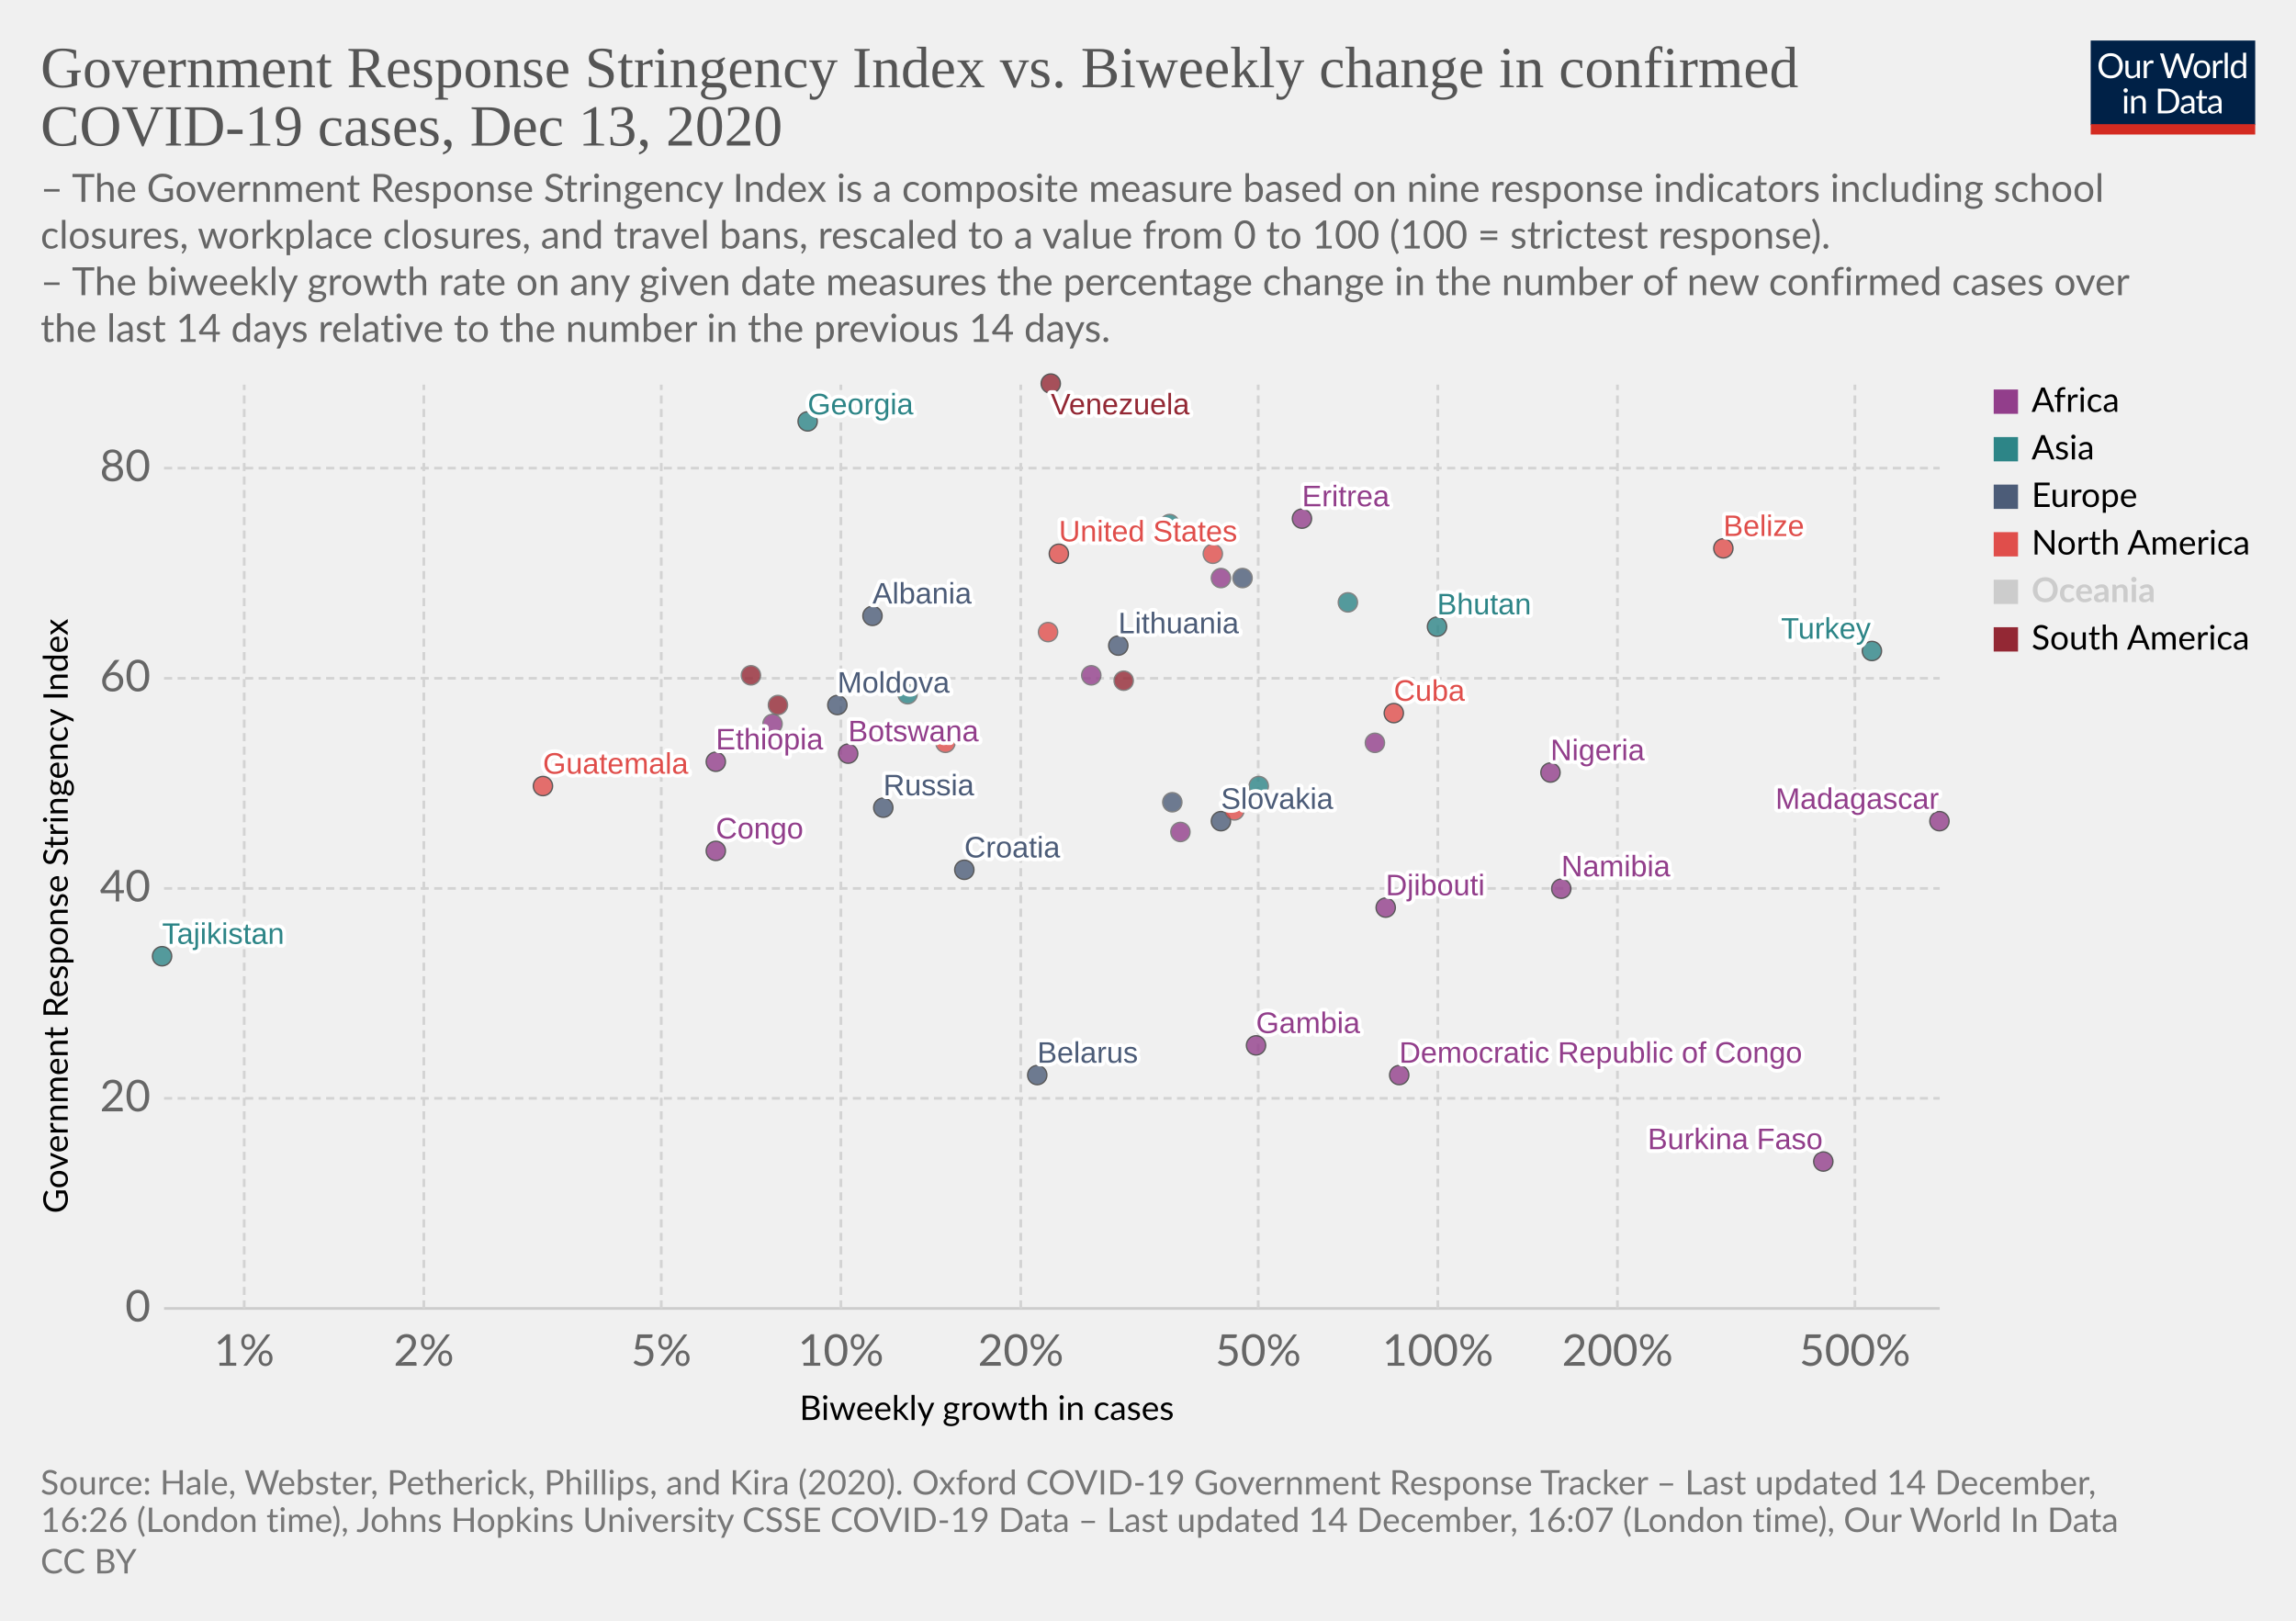
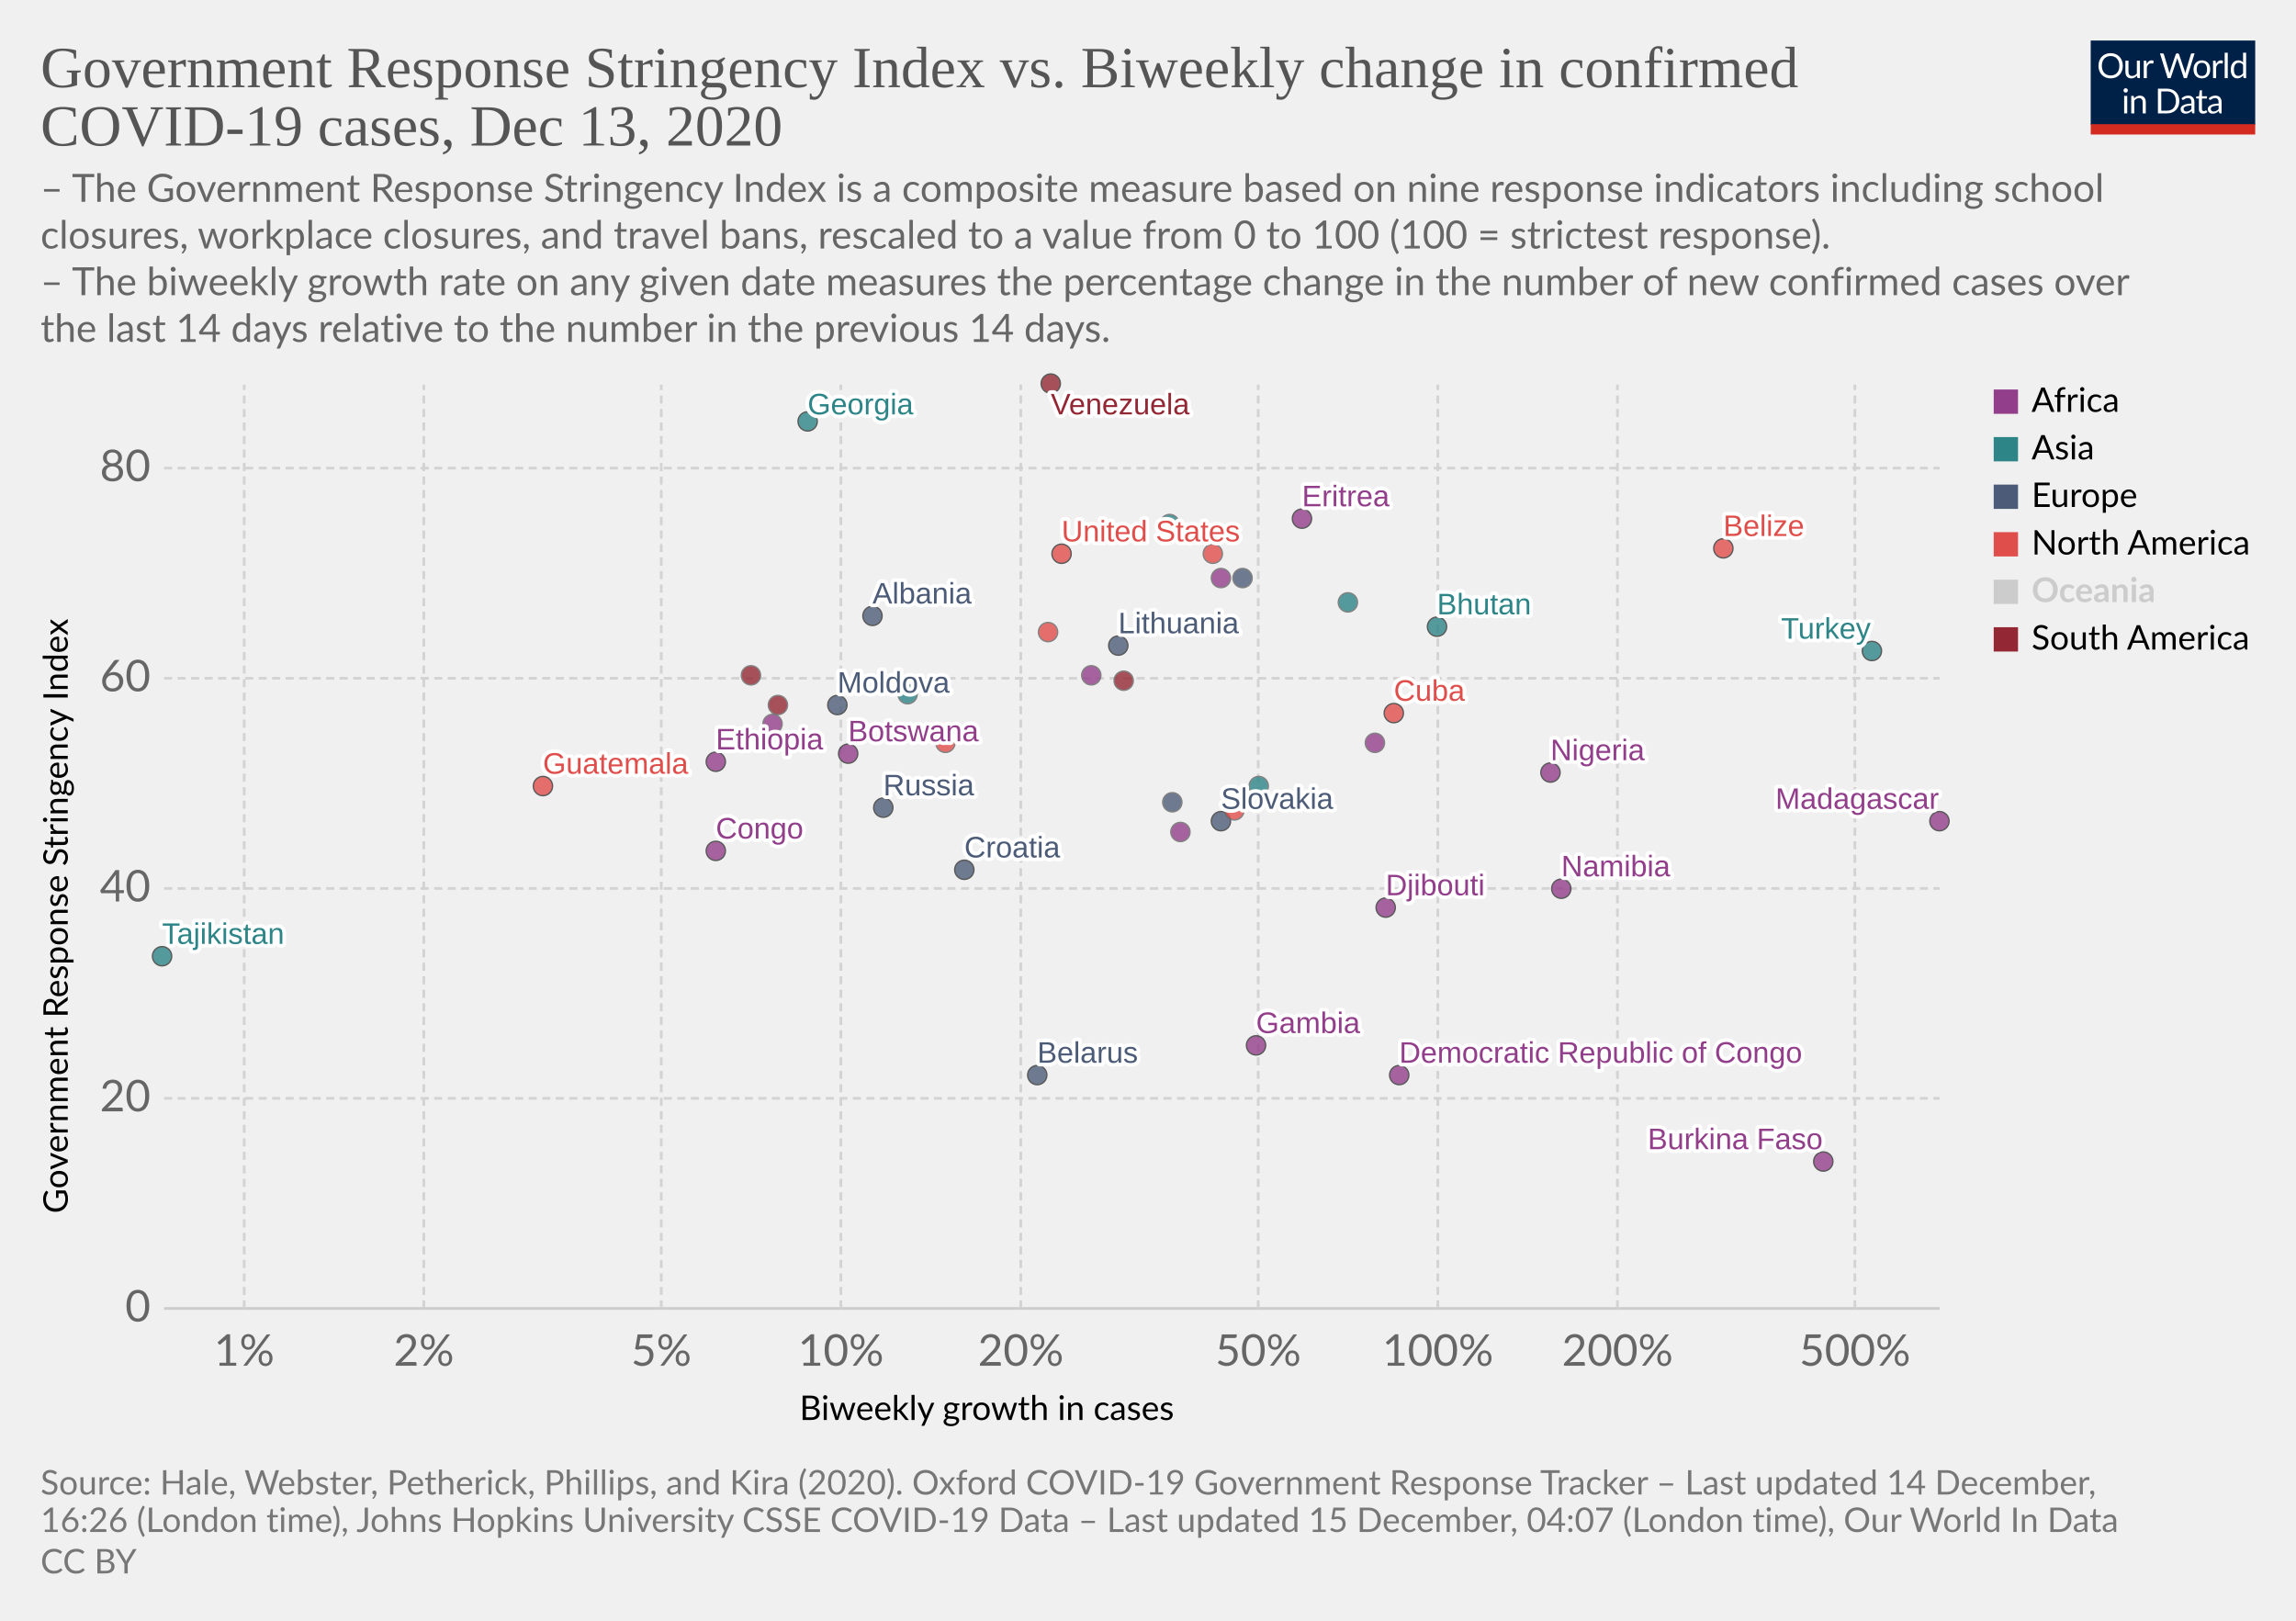
<svg xmlns="http://www.w3.org/2000/svg" version="1.1" style="background-color:#fff;-webkit-font-smoothing:antialiased" width="850" height="600" viewBox="0 0 850 600" font-family="Lato,'Helvetica Neue',Helvetica,Arial,sans-serif" font-size="18" text-rendering="optimizeLegibility">
  <g class="HeaderView">
    <g transform="matrix(.29 0 0 .29 774 15)">
      <svg width="210" height="120" viewBox="0 0 210 120" fill="none">
        <g clip-path="url(#clip0)">
          <path d="M0 0h210v107.89H0V0z" fill="#002147" />
          <path d="M40.98 32.25c0 2.36-.38 4.53-1.12 6.51a14.26 14.26 0 01-8.1 8.4c-1.9.78-4.02 1.17-6.34 1.17a16.6 16.6 0 01-6.33-1.17 14.31 14.31 0 01-8.08-8.4 18.29 18.29 0 01-1.12-6.51c0-2.36.38-4.53 1.12-6.5a14.32 14.32 0 018.07-8.44c1.92-.8 4.03-1.19 6.34-1.19 2.32 0 4.43.4 6.34 1.19 1.92.8 3.56 1.9 4.93 3.34a14.87 14.87 0 013.17 5.1 18.1 18.1 0 011.12 6.5zm-4.38 0c0-1.94-.26-3.68-.8-5.22a10.91 10.91 0 00-2.24-3.89 9.68 9.68 0 00-3.52-2.46 11.95 11.95 0 00-4.62-.86c-1.68 0-3.21.28-4.6.86a9.88 9.88 0 00-3.54 2.46 10.91 10.91 0 00-2.24 3.9c-.53 1.53-.8 3.27-.8 5.2 0 1.94.27 3.68.8 5.22a11.17 11.17 0 002.24 3.9 10.01 10.01 0 003.55 2.44c1.38.56 2.9.83 4.6.83 1.7 0 3.24-.27 4.61-.83a9.8 9.8 0 003.52-2.44 11.17 11.17 0 002.25-3.9c.53-1.54.8-3.28.8-5.21zm26.22-6.54V48H60.5c-.56 0-.9-.27-1.05-.81l-.31-2.4a12.45 12.45 0 01-3.26 2.6c-1.2.64-2.58.96-4.13.96-1.22 0-2.3-.2-3.24-.6a6.52 6.52 0 01-2.33-1.7 7.37 7.37 0 01-1.43-2.67c-.3-1.04-.46-2.2-.46-3.45V25.7h3.91v14.22c0 1.68.38 2.99 1.15 3.91.77.93 1.96 1.39 3.54 1.39 1.16 0 2.24-.27 3.23-.82a10.42 10.42 0 002.8-2.28V25.7h3.91zm8.61 4.47a9.94 9.94 0 012.6-3.56 5.64 5.64 0 013.76-1.3c.47 0 .92.05 1.34.15.44.1.83.27 1.17.49l-.3 2.92c-.09.37-.3.55-.66.55-.2 0-.5-.04-.9-.13a6.21 6.21 0 00-3.24.18c-.54.2-1.03.5-1.47.92-.42.4-.81.9-1.17 1.5-.33.58-.64 1.26-.92 2.02V48H67.7V25.71h2.25c.42 0 .72.08.88.25.16.16.27.44.33.83l.26 3.39zm61.16-13.7L122.75 48h-3.82l-7.99-24.05a21.95 21.95 0 01-.42-1.58 38.36 38.36 0 01-.44 1.58L102.05 48h-3.83L88.4 16.47h3.54c.38 0 .7.1.95.29.26.2.43.43.5.73l6.52 21.9c.1.4.2.83.28 1.28.1.46.2.94.29 1.46l.3-1.46c.12-.47.25-.9.38-1.27l7.41-21.91c.1-.25.26-.48.51-.69.27-.22.58-.33.95-.33h1.23c.38 0 .69.1.92.29.24.2.41.43.53.73l7.4 21.9a28.4 28.4 0 01.68 2.62 29.52 29.52 0 01.52-2.61l6.54-21.91c.07-.27.23-.5.48-.7.27-.21.58-.32.95-.32h3.32zm9.35 8.88c1.63 0 3.1.27 4.4.82a9.43 9.43 0 015.46 5.94c.5 1.4.74 2.98.74 4.73 0 1.76-.25 3.34-.74 4.75a9.43 9.43 0 01-5.46 5.92c-1.3.52-2.77.79-4.4.79-1.64 0-3.12-.27-4.44-.8a9.42 9.42 0 01-3.35-2.3c-.92-1-1.63-2.2-2.13-3.61-.49-1.41-.73-3-.73-4.75s.24-3.33.73-4.73c.5-1.43 1.2-2.64 2.13-3.63a9.4 9.4 0 013.35-2.31c1.32-.55 2.8-.82 4.44-.82zm0 19.89c2.2 0 3.84-.73 4.93-2.2 1.08-1.48 1.63-3.54 1.63-6.18 0-2.66-.55-4.72-1.63-6.2-1.09-1.49-2.73-2.23-4.93-2.23-1.12 0-2.09.2-2.93.57a5.7 5.7 0 00-2.06 1.65 7.5 7.5 0 00-1.24 2.67c-.26 1.04-.4 2.22-.4 3.54 0 2.64.55 4.7 1.64 6.18 1.1 1.47 2.76 2.2 4.99 2.2zm17.97-15.07a9.94 9.94 0 012.6-3.56 5.64 5.64 0 013.76-1.3c.47 0 .91.05 1.34.15.44.1.83.27 1.16.49l-.28 2.92c-.09.37-.31.55-.66.55-.2 0-.5-.04-.9-.13a6.2 6.2 0 00-3.24.18c-.54.2-1.03.5-1.47.92-.43.4-.82.9-1.17 1.5a13.1 13.1 0 00-.92 2.02V48h-3.94V25.71h2.24c.43 0 .72.08.88.25.17.16.28.44.33.83l.27 3.39zm15.04-14.59V48h-3.92V15.6h3.92zm19.55 15.43a6.22 6.22 0 00-2.38-2.05 6.7 6.7 0 00-2.86-.6c-2.07 0-3.66.75-4.77 2.23-1.12 1.48-1.68 3.6-1.68 6.33 0 1.46.13 2.7.38 3.74a7.29 7.29 0 001.1 2.56 4.35 4.35 0 001.78 1.45c.7.3 1.5.46 2.4.46 1.29 0 2.41-.3 3.36-.88a9.6 9.6 0 002.67-2.49V31.02zm3.91-15.43V48h-2.33c-.56 0-.9-.27-1.06-.81l-.35-2.71a12.13 12.13 0 01-3.25 2.77 8.28 8.28 0 01-4.23 1.06 7.31 7.31 0 01-6.14-2.9c-.73-.96-1.3-2.15-1.69-3.57a18.35 18.35 0 01.07-9.48 11.29 11.29 0 011.89-3.7 8.7 8.7 0 017.06-3.34 7.96 7.96 0 016.12 2.62V15.59h3.91zM46.61 70.71V93H42.7V70.71h3.91zm.84-7c0 .39-.08.75-.24 1.09a2.81 2.81 0 01-1.52 1.47 2.67 2.67 0 01-2.16 0 2.9 2.9 0 01-1.45-1.47 2.67 2.67 0 010-2.16c.15-.35.35-.65.6-.9.25-.27.53-.47.85-.62a2.67 2.67 0 012.16 0c.35.15.65.35.9.62.27.25.47.55.62.9.16.34.24.7.24 1.08zm7.97 10.24c.49-.54 1-1.04 1.54-1.48a9.85 9.85 0 013.66-1.84 8.96 8.96 0 015.43.35c.94.4 1.72.97 2.33 1.71a7.36 7.36 0 011.43 2.67c.32 1.04.49 2.19.49 3.45V93h-3.94V78.81c0-1.69-.4-3-1.17-3.92-.76-.93-1.93-1.4-3.5-1.4a6.6 6.6 0 00-3.25.83c-1 .56-1.92 1.31-2.77 2.27V93h-3.94V70.71h2.35c.56 0 .9.28 1.04.82l.3 2.42zm57.7 3.3c0 2.36-.37 4.5-1.11 6.44a14.3 14.3 0 01-3.17 4.98 14.1 14.1 0 01-4.93 3.2c-1.9.76-4.02 1.13-6.33 1.13H85.8V61.47h11.77c2.31 0 4.42.39 6.33 1.15a13.8 13.8 0 018.1 8.18 17.75 17.75 0 011.12 6.45zm-4.37 0c0-1.94-.26-3.67-.8-5.2a10.94 10.94 0 00-2.23-3.87 9.57 9.57 0 00-3.53-2.42 12.23 12.23 0 00-4.61-.83h-7.5v24.62h7.5c1.7 0 3.24-.28 4.61-.84a9.7 9.7 0 003.53-2.4 10.94 10.94 0 002.24-3.87c.53-1.53.8-3.26.8-5.2zm19.8 5.72c-1.8.06-3.34.2-4.62.44-1.26.22-2.3.51-3.1.88-.8.36-1.37.8-1.74 1.3-.35.5-.53 1.05-.53 1.67 0 .58.1 1.1.3 1.52a3 3 0 00.76 1.05c.34.27.73.46 1.17.6.45.11.94.17 1.45.17a7.28 7.28 0 003.5-.81 11.95 11.95 0 002.82-2.2v-4.62zm-12.65-9.11a12.73 12.73 0 013.98-2.66c1.43-.59 3-.88 4.73-.88 1.25 0 2.36.2 3.33.61a6.81 6.81 0 013.94 4.38c.33 1.04.5 2.19.5 3.43V93h-1.74a1.8 1.8 0 01-.88-.18c-.2-.13-.36-.38-.48-.74l-.44-2.12c-.59.55-1.16 1.03-1.72 1.46a9.48 9.48 0 01-3.74 1.7c-.69.15-1.46.23-2.3.23-.87 0-1.69-.12-2.45-.35a5.34 5.34 0 01-3.34-2.93 6.64 6.64 0 01-.49-2.64c0-.88.25-1.72.73-2.53a6.33 6.33 0 012.35-2.17c1.09-.63 2.5-1.15 4.25-1.54 1.75-.41 3.89-.65 6.42-.7v-1.75c0-1.73-.37-3.03-1.12-3.91-.75-.9-1.84-1.34-3.28-1.34-.97 0-1.78.12-2.44.37-.64.23-1.2.5-1.7.81l-1.23.82c-.33.23-.67.35-1 .35-.27 0-.5-.07-.69-.2a2.1 2.1 0 01-.48-.53l-.7-1.25zm27.67 19.5c-1.76 0-3.12-.5-4.07-1.48-.94-.98-1.41-2.4-1.41-4.25V74h-2.68a.9.9 0 01-.6-.2c-.16-.14-.24-.36-.24-.66v-1.56l3.65-.46.9-6.89a.9.9 0 01.29-.52.88.88 0 01.62-.22H142v7.67h6.44V74H142v13.38c0 .94.22 1.63.68 2.09.45.45 1.04.68 1.76.68a3.21 3.21 0 001.85-.53l.55-.35c.16-.12.3-.18.41-.18.2 0 .4.13.55.38l1.15 1.87a7.45 7.45 0 01-2.44 1.5c-.96.35-1.94.52-2.95.52zm19.68-10.4c-1.8.07-3.34.21-4.62.45-1.26.22-2.3.51-3.1.88-.8.36-1.37.8-1.74 1.3-.35.5-.53 1.05-.53 1.67 0 .58.1 1.1.3 1.52.18.42.44.77.76 1.05.34.27.73.46 1.17.6.45.11.94.17 1.45.17a7.3 7.3 0 003.5-.81 12.04 12.04 0 002.82-2.2v-4.62zm-12.65-9.1a12.72 12.72 0 013.99-2.66c1.42-.59 3-.88 4.72-.88 1.25 0 2.36.2 3.33.61a6.81 6.81 0 013.94 4.38c.33 1.04.5 2.19.5 3.43V93h-1.74a1.8 1.8 0 01-.88-.18c-.2-.13-.36-.38-.48-.74l-.44-2.12c-.59.55-1.16 1.03-1.72 1.46a9.48 9.48 0 01-3.74 1.7c-.69.15-1.46.23-2.3.23-.87 0-1.69-.12-2.45-.35a5.33 5.33 0 01-3.34-2.93 6.62 6.62 0 01-.49-2.64c0-.88.25-1.72.73-2.53a6.33 6.33 0 012.35-2.17c1.09-.63 2.5-1.15 4.25-1.54a31.2 31.2 0 016.42-.7v-1.75c0-1.73-.37-3.03-1.12-3.91-.75-.9-1.84-1.34-3.28-1.34-.97 0-1.78.12-2.44.37-.64.23-1.2.5-1.7.81-.46.3-.87.57-1.22.82-.34.23-.68.35-1.02.35-.26 0-.49-.07-.68-.2a1.88 1.88 0 01-.48-.53l-.7-1.25z" fill="#fff" />
          <path fill="#D42B21" d="M0 106.79h210V120H0z" />
        </g>
        <defs>
          <clipPath id="clip0">
            <path fill="#fff" d="M0 0h210v120H0z" />
          </clipPath>
        </defs>
      </svg>
    </g>
    <a href="https://ourworldindata.org/grapher/government-response-stringency-index-vs-biweekly-change-in-confirmed-covid-19-cases?time=latest" target="_blank" rel="noopener" font-family="&quot;Playfair Display&quot;,Georgia,&quot;Times New Roman&quot;,serif">
      <text font-size="21.6" x="15" y="32.3" fill="#555">
        <tspan x="15" y="32.28">Government Response Stringency Index vs. Biweekly change in confirmed</tspan>
        <tspan x="15" y="53.88">COVID-19 cases, Dec 13, 2020</tspan>
      </text>
    </a>
    <text font-size="14.4" x="15" y="74.7" fill="#666">
      <tspan x="15" y="74.72">– The Government Response Stringency Index is a composite measure based on nine response indicators including school</tspan>
      <tspan x="15" y="92">closures, workplace closures, and travel bans, rescaled to a value from 0 to 100 (100 = strictest response).</tspan>
      <tspan x="15" y="109.28"> – The biweekly growth rate on any given date measures the percentage change in the number of new confirmed cases over</tspan>
      <tspan x="15" y="126.56">the last 14 days relative to the number in the previous 14 days.</tspan>
    </text>
  </g>
  <g class="ScatterPlot">
    <g class="DualAxisView">
      <g class="HorizontalAxis">
        <text font-size="12.6" x="296" y="525.7">
          <tspan x="295.99" y="525.68">Biweekly growth in cases</tspan>
        </text>
        <text x="90.4" y="505.6" fill="#666" text-anchor="middle" font-size="16.2">1%</text>
        <text x="156.9" y="505.6" fill="#666" text-anchor="middle" font-size="16.2">2%</text>
        <text x="244.8" y="505.6" fill="#666" text-anchor="middle" font-size="16.2">5%</text>
        <text x="311.3" y="505.6" fill="#666" text-anchor="middle" font-size="16.2">10%</text>
        <text x="377.9" y="505.6" fill="#666" text-anchor="middle" font-size="16.2">20%</text>
        <text x="465.8" y="505.6" fill="#666" text-anchor="middle" font-size="16.2">50%</text>
        <text x="532.3" y="505.6" fill="#666" text-anchor="middle" font-size="16.2">100%</text>
        <text x="598.8" y="505.6" fill="#666" text-anchor="middle" font-size="16.2">200%</text>
        <text x="686.7" y="505.6" fill="#666" text-anchor="middle" font-size="16.2">500%</text>
      </g>
      <g class="VerticalAxis">
        <text font-size="12.6" x="-449.2" y="25.1" transform="rotate(-90)">
          <tspan x="-449.2" y="25.08">Government Response Stringency Index</tspan>
        </text>
        <text x="55.74" y="484.4" fill="#666" dominant-baseline="middle" text-anchor="end" font-size="16.2">0</text>
        <text x="55.74" y="406.6" fill="#666" dominant-baseline="middle" text-anchor="end" font-size="16.2">20</text>
        <text x="55.74" y="328.9" fill="#666" dominant-baseline="middle" text-anchor="end" font-size="16.2">40</text>
        <text x="55.74" y="251.1" fill="#666" dominant-baseline="middle" text-anchor="end" font-size="16.2">60</text>
        <text x="55.74" y="173.3" fill="#666" dominant-baseline="middle" text-anchor="end" font-size="16.2">80</text>
      </g>
      <g class="AxisGridLines horizontalLines">
        <path stroke="#ccc" d="M60.74 484.4h657.35" />
        <path stroke="#d3d3d3" stroke-dasharray="3,2" d="M60.74 406.6h657.35M60.74 328.9h657.35M60.74 251.1h657.35M60.74 173.3h657.35" />
      </g>
      <g class="AxisGridLines verticalLines" stroke="#d3d3d3" stroke-dasharray="3,2">
        <path d="M90.4 484.4v-342M156.9 484.4v-342M244.8 484.4v-342M311.3 484.4v-342M377.9 484.4v-342M465.8 484.4v-342M532.3 484.4v-342M598.8 484.4v-342M686.7 484.4v-342" />
      </g>
    </g>
    <g class="PointsWithLabels clickable" clip-path="url(#a)" font-family="Arial, sans-serif">
      <path fill="rgba(255,255,255,0)" d="M60.74 142.4h657.35v342H60.74z" />
      <defs>
        <clipPath id="a">
          <path d="M50.74 132.4h677.35v362H50.74z" />
        </clipPath>
      </defs>
      <g class="key-Russia_0">
        <circle cx="327" cy="299" r="3.57" fill="#4C5C78" opacity=".8" stroke="#333" stroke-width=".5" />
      </g>
      <g class="key-United-States_0">
-         <circle cx="392" cy="205" r="3.57" fill="#E04E4B" opacity=".8" stroke="#333" stroke-width=".5" />
+         <circle cx="393" cy="205" r="3.57" fill="#E04E4B" opacity=".8" stroke="#333" stroke-width=".5" />
      </g>
      <g class="key-Albania_0">
        <circle cx="323" cy="228" r="3.57" fill="#4C5C78" opacity=".8" stroke="#333" stroke-width=".5" />
      </g>
      <g class="key-Nigeria_0">
        <circle cx="574" cy="286" r="3.57" fill="#923E8B" opacity=".8" stroke="#333" stroke-width=".5" />
      </g>
      <g class="key-Namibia_0">
        <circle cx="578" cy="329" r="3.57" fill="#923E8B" opacity=".8" stroke="#333" stroke-width=".5" />
      </g>
      <g class="key-Moldova_0">
        <circle cx="310" cy="261" r="3.57" fill="#4C5C78" opacity=".8" stroke="#333" stroke-width=".5" />
      </g>
      <g class="key-Mexico_0">
        <circle cx="449" cy="205" r="3.57" fill="#E04E4B" opacity=".8" stroke="#666" stroke-width=".5" />
      </g>
      <g class="key-Madagascar_0">
        <circle cx="718" cy="304" r="3.57" fill="#923E8B" opacity=".8" stroke="#333" stroke-width=".5" />
      </g>
      <g class="key-Lithuania_0">
        <circle cx="414" cy="239" r="3.57" fill="#4C5C78" opacity=".8" stroke="#333" stroke-width=".5" />
      </g>
      <g class="key-Azerbaijan_0">
        <circle cx="433" cy="194" r="3.57" fill="#2D8587" opacity=".8" stroke="#666" stroke-width=".5" />
      </g>
      <g class="key-Bahrain_0">
        <circle cx="336" cy="257" r="3.57" fill="#2D8587" opacity=".8" stroke="#666" stroke-width=".5" />
      </g>
      <g class="key-Belarus_0">
        <circle cx="384" cy="398" r="3.57" fill="#4C5C78" opacity=".8" stroke="#333" stroke-width=".5" />
      </g>
      <g class="key-Belize_0">
        <circle cx="638" cy="203" r="3.57" fill="#E04E4B" opacity=".8" stroke="#333" stroke-width=".5" />
      </g>
      <g class="key-Bhutan_0">
        <circle cx="532" cy="232" r="3.57" fill="#2D8587" opacity=".8" stroke="#333" stroke-width=".5" />
      </g>
      <g class="key-Botswana_0">
        <circle cx="314" cy="279" r="3.57" fill="#923E8B" opacity=".8" stroke="#333" stroke-width=".5" />
      </g>
      <g class="key-Brazil_0">
        <circle cx="416" cy="252" r="3.57" fill="#932834" opacity=".8" stroke="#666" stroke-width=".5" />
      </g>
      <g class="key-Burkina-Faso_0">
        <circle cx="675" cy="430" r="3.57" fill="#923E8B" opacity=".8" stroke="#333" stroke-width=".5" />
      </g>
      <g class="key-Canada_0">
        <circle cx="388" cy="234" r="3.57" fill="#E04E4B" opacity=".8" stroke="#666" stroke-width=".5" />
      </g>
      <g class="key-Slovakia_0">
        <circle cx="452" cy="304" r="3.57" fill="#4C5C78" opacity=".8" stroke="#333" stroke-width=".5" />
      </g>
      <g class="key-Guatemala_0">
        <circle cx="201" cy="291" r="3.57" fill="#E04E4B" opacity=".8" stroke="#333" stroke-width=".5" />
      </g>
      <g class="key-Gambia_0">
        <circle cx="465" cy="387" r="3.57" fill="#923E8B" opacity=".8" stroke="#333" stroke-width=".5" />
      </g>
      <g class="key-Georgia_0">
        <circle cx="299" cy="156" r="3.57" fill="#2D8587" opacity=".8" stroke="#333" stroke-width=".5" />
      </g>
      <g class="key-Gabon_0">
        <circle cx="286" cy="268" r="3.57" fill="#923E8B" opacity=".8" stroke="#666" stroke-width=".5" />
      </g>
      <g class="key-Djibouti_0">
        <circle cx="513" cy="336" r="3.57" fill="#923E8B" opacity=".8" stroke="#333" stroke-width=".5" />
      </g>
      <g class="key-Estonia_0">
        <circle cx="434" cy="297" r="3.57" fill="#4C5C78" opacity=".8" stroke="#666" stroke-width=".5" />
      </g>
      <g class="key-Eritrea_0">
        <circle cx="482" cy="192" r="3.57" fill="#923E8B" opacity=".8" stroke="#333" stroke-width=".5" />
      </g>
      <g class="key-Ethiopia_0">
        <circle cx="265" cy="282" r="3.57" fill="#923E8B" opacity=".8" stroke="#333" stroke-width=".5" />
      </g>
      <g class="key-Dominican-Republic_0">
        <circle cx="350" cy="275" r="3.57" fill="#E04E4B" opacity=".8" stroke="#666" stroke-width=".5" />
      </g>
      <g class="key-Cyprus_0">
        <circle cx="460" cy="214" r="3.57" fill="#4C5C78" opacity=".8" stroke="#666" stroke-width=".5" />
      </g>
      <g class="key-Cuba_0">
        <circle cx="516" cy="264" r="3.57" fill="#E04E4B" opacity=".8" stroke="#333" stroke-width=".5" />
      </g>
      <g class="key-Croatia_0">
        <circle cx="357" cy="322" r="3.57" fill="#4C5C78" opacity=".8" stroke="#333" stroke-width=".5" />
      </g>
      <g class="key-Democratic-Republic-of-Congo_0">
        <circle cx="518" cy="398" r="3.57" fill="#923E8B" opacity=".8" stroke="#333" stroke-width=".5" />
      </g>
      <g class="key-Zambia_0">
        <circle cx="437" cy="308" r="3.57" fill="#923E8B" opacity=".8" stroke="#666" stroke-width=".5" />
      </g>
      <g class="key-Egypt_0">
        <circle cx="404" cy="250" r="3.57" fill="#923E8B" opacity=".8" stroke="#666" stroke-width=".5" />
      </g>
      <g class="key-Uganda_0">
        <circle cx="509" cy="275" r="3.57" fill="#923E8B" opacity=".8" stroke="#666" stroke-width=".5" />
      </g>
      <g class="key-Turkey_0">
        <circle cx="693" cy="241" r="3.57" fill="#2D8587" opacity=".8" stroke="#333" stroke-width=".5" />
      </g>
      <g class="key-Tajikistan_0">
        <circle cx="60" cy="354" r="3.57" fill="#2D8587" opacity=".8" stroke="#333" stroke-width=".5" />
      </g>
      <g class="key-Zimbabwe_0">
        <circle cx="452" cy="214" r="3.57" fill="#923E8B" opacity=".8" stroke="#666" stroke-width=".5" />
      </g>
      <g class="key-South-Korea_0">
        <circle cx="499" cy="223" r="3.57" fill="#2D8587" opacity=".8" stroke="#666" stroke-width=".5" />
      </g>
      <g class="key-Sri-Lanka_0">
        <circle cx="466" cy="291" r="3.57" fill="#2D8587" opacity=".8" stroke="#666" stroke-width=".5" />
      </g>
      <g class="key-Suriname_0">
        <circle cx="288" cy="261" r="3.57" fill="#932834" opacity=".8" stroke="#666" stroke-width=".5" />
      </g>
      <g class="key-Venezuela_0">
        <circle cx="389" cy="142" r="3.57" fill="#932834" opacity=".8" stroke="#333" stroke-width=".5" />
      </g>
      <g class="key-El-Salvador_0">
        <circle cx="457" cy="300" r="3.57" fill="#E04E4B" opacity=".8" stroke="#666" stroke-width=".5" />
      </g>
      <g class="key-Congo_0">
        <circle cx="265" cy="315" r="3.57" fill="#923E8B" opacity=".8" stroke="#333" stroke-width=".5" />
      </g>
      <g class="key-Colombia_0">
        <circle cx="278" cy="250" r="3.57" fill="#932834" opacity=".8" stroke="#666" stroke-width=".5" />
      </g>
      <g class="backgroundLabels" fill="#333" font-size="11" font-weight="400">
        <text x="327" y="294.43" fill="#fff" stroke="#fff" stroke-linecap="round" stroke-linejoin="round" stroke-width=".25em">Russia</text>
        <text x="327" y="294.43" fill="#4C5C78">Russia</text>
-         <text x="392" y="200.43" fill="#fff" stroke="#fff" stroke-linecap="round" stroke-linejoin="round" stroke-width=".25em">United States</text>
-         <text x="392" y="200.43" fill="#E04E4B">United States</text>
+         <text x="393" y="200.43" fill="#fff" stroke="#fff" stroke-linecap="round" stroke-linejoin="round" stroke-width=".25em">United States</text>
+         <text x="393" y="200.43" fill="#E04E4B">United States</text>
        <text x="323" y="223.43" fill="#fff" stroke="#fff" stroke-linecap="round" stroke-linejoin="round" stroke-width=".25em">Albania</text>
        <text x="323" y="223.43" fill="#4C5C78">Albania</text>
        <text x="574" y="281.43" fill="#fff" stroke="#fff" stroke-linecap="round" stroke-linejoin="round" stroke-width=".25em">Nigeria</text>
        <text x="574" y="281.43" fill="#923E8B">Nigeria</text>
        <text x="578" y="324.43" fill="#fff" stroke="#fff" stroke-linecap="round" stroke-linejoin="round" stroke-width=".25em">Namibia</text>
        <text x="578" y="324.43" fill="#923E8B">Namibia</text>
        <text x="310" y="256.43" fill="#fff" stroke="#fff" stroke-linecap="round" stroke-linejoin="round" stroke-width=".25em">Moldova</text>
        <text x="310" y="256.43" fill="#4C5C78">Moldova</text>
        <text x="657.28" y="299.43" fill="#fff" stroke="#fff" stroke-linecap="round" stroke-linejoin="round" stroke-width=".25em">Madagascar</text>
        <text x="657.28" y="299.43" fill="#923E8B">Madagascar</text>
        <text x="414" y="234.43" fill="#fff" stroke="#fff" stroke-linecap="round" stroke-linejoin="round" stroke-width=".25em">Lithuania</text>
        <text x="414" y="234.43" fill="#4C5C78">Lithuania</text>
        <text x="384" y="393.43" fill="#fff" stroke="#fff" stroke-linecap="round" stroke-linejoin="round" stroke-width=".25em">Belarus</text>
        <text x="384" y="393.43" fill="#4C5C78">Belarus</text>
        <text x="638" y="198.43" fill="#fff" stroke="#fff" stroke-linecap="round" stroke-linejoin="round" stroke-width=".25em">Belize</text>
        <text x="638" y="198.43" fill="#E04E4B">Belize</text>
        <text x="532" y="227.43" fill="#fff" stroke="#fff" stroke-linecap="round" stroke-linejoin="round" stroke-width=".25em">Bhutan</text>
        <text x="532" y="227.43" fill="#2D8587">Bhutan</text>
        <text x="314" y="274.43" fill="#fff" stroke="#fff" stroke-linecap="round" stroke-linejoin="round" stroke-width=".25em">Botswana</text>
        <text x="314" y="274.43" fill="#923E8B">Botswana</text>
        <text x="609.99" y="425.43" fill="#fff" stroke="#fff" stroke-linecap="round" stroke-linejoin="round" stroke-width=".25em">Burkina Faso</text>
        <text x="609.99" y="425.43" fill="#923E8B">Burkina Faso</text>
        <text x="452" y="299.43" fill="#fff" stroke="#fff" stroke-linecap="round" stroke-linejoin="round" stroke-width=".25em">Slovakia</text>
        <text x="452" y="299.43" fill="#4C5C78">Slovakia</text>
        <text x="201" y="286.43" fill="#fff" stroke="#fff" stroke-linecap="round" stroke-linejoin="round" stroke-width=".25em">Guatemala</text>
        <text x="201" y="286.43" fill="#E04E4B">Guatemala</text>
        <text x="465" y="382.43" fill="#fff" stroke="#fff" stroke-linecap="round" stroke-linejoin="round" stroke-width=".25em">Gambia</text>
        <text x="465" y="382.43" fill="#923E8B">Gambia</text>
        <text x="299" y="153.4" fill="#fff" stroke="#fff" stroke-linecap="round" stroke-linejoin="round" stroke-width=".25em">Georgia</text>
        <text x="299" y="153.4" fill="#2D8587">Georgia</text>
        <text x="513" y="331.43" fill="#fff" stroke="#fff" stroke-linecap="round" stroke-linejoin="round" stroke-width=".25em">Djibouti</text>
        <text x="513" y="331.43" fill="#923E8B">Djibouti</text>
        <text x="482" y="187.43" fill="#fff" stroke="#fff" stroke-linecap="round" stroke-linejoin="round" stroke-width=".25em">Eritrea</text>
        <text x="482" y="187.43" fill="#923E8B">Eritrea</text>
        <text x="265" y="277.43" fill="#fff" stroke="#fff" stroke-linecap="round" stroke-linejoin="round" stroke-width=".25em">Ethiopia</text>
        <text x="265" y="277.43" fill="#923E8B">Ethiopia</text>
        <text x="516" y="259.43" fill="#fff" stroke="#fff" stroke-linecap="round" stroke-linejoin="round" stroke-width=".25em">Cuba</text>
        <text x="516" y="259.43" fill="#E04E4B">Cuba</text>
        <text x="357" y="317.43" fill="#fff" stroke="#fff" stroke-linecap="round" stroke-linejoin="round" stroke-width=".25em">Croatia</text>
        <text x="357" y="317.43" fill="#4C5C78">Croatia</text>
        <text x="518" y="393.43" fill="#fff" stroke="#fff" stroke-linecap="round" stroke-linejoin="round" stroke-width=".25em">Democratic Republic of Congo</text>
        <text x="518" y="393.43" fill="#923E8B">Democratic Republic of Congo</text>
        <text x="659.34" y="236.43" fill="#fff" stroke="#fff" stroke-linecap="round" stroke-linejoin="round" stroke-width=".25em">Turkey</text>
        <text x="659.34" y="236.43" fill="#2D8587">Turkey</text>
        <text x="60" y="349.43" fill="#fff" stroke="#fff" stroke-linecap="round" stroke-linejoin="round" stroke-width=".25em">Tajikistan</text>
        <text x="60" y="349.43" fill="#2D8587">Tajikistan</text>
        <text x="389" y="153.4" fill="#fff" stroke="#fff" stroke-linecap="round" stroke-linejoin="round" stroke-width=".25em">Venezuela</text>
        <text x="389" y="153.4" fill="#932834">Venezuela</text>
        <text x="265" y="310.43" fill="#fff" stroke="#fff" stroke-linecap="round" stroke-linejoin="round" stroke-width=".25em">Congo</text>
        <text x="265" y="310.43" fill="#923E8B">Congo</text>
      </g>
    </g>
    <g class="ScatterColorLegend clickable" cursor="pointer">
      <g class="legendMark">
        <path fill="#923E8B" d="M738.09 144.2h9v9h-9z" />
        <text font-size="12.6" x="752.1" y="152.5">
          <tspan x="752.09" y="152.48">Africa</tspan>
        </text>
      </g>
      <g class="legendMark">
        <path fill="#2D8587" d="M738.09 161.8h9v9h-9z" />
        <text font-size="12.6" x="752.1" y="170.1">
          <tspan x="752.09" y="170.08">Asia</tspan>
        </text>
      </g>
      <g class="legendMark">
        <path fill="#4C5C78" d="M738.09 179.4h9v9h-9z" />
        <text font-size="12.6" x="752.1" y="187.7">
          <tspan x="752.09" y="187.68">Europe</tspan>
        </text>
      </g>
      <g class="legendMark">
        <path fill="#E04E4B" d="M738.09 197h9v9h-9z" />
        <text font-size="12.6" x="752.1" y="205.3">
          <tspan x="752.09" y="205.28">North America</tspan>
        </text>
      </g>
      <g class="legendMark" fill="#ccc">
        <path d="M738.09 214.6h9v9h-9z" />
        <text font-size="12.6" x="752.1" y="222.9" font-weight="700">
          <tspan x="752.09" y="222.88">Oceania</tspan>
        </text>
      </g>
      <g class="legendMark">
        <path fill="#932834" d="M738.09 232.2h9v9h-9z" />
        <text font-size="12.6" x="752.1" y="240.5">
          <tspan x="752.09" y="240.48">South America</tspan>
        </text>
      </g>
    </g>
  </g>
  <g class="SourcesFooter" fill="#777">
    <g class="clickable" fill="#777">
      <text font-size="12.6" x="15" y="553.3">
        <tspan x="15" y="553.28">Source: Hale, Webster, Petherick, Phillips, and Kira (2020). Oxford COVID-19 Government Response Tracker – Last updated 14 December,</tspan>
-         <tspan x="15" y="567.14">16:26 (London time), Johns Hopkins University CSSE COVID-19 Data – Last updated 14 December, 16:07 (London time), Our World In Data</tspan>
+         <tspan x="15" y="567.14">16:26 (London time), Johns Hopkins University CSSE COVID-19 Data – Last updated 15 December, 04:07 (London time), Our World In Data</tspan>
      </text>
    </g>
    <text font-size="12.6" x="15" y="582.5">
      <tspan x="15" y="582.48">
        <a class="cclogo" href="http://creativecommons.org/licenses/by/4.0/deed.en_US" target="_blank" fill="#777">CC BY</a>
      </tspan>
    </text>
  </g>
</svg>
